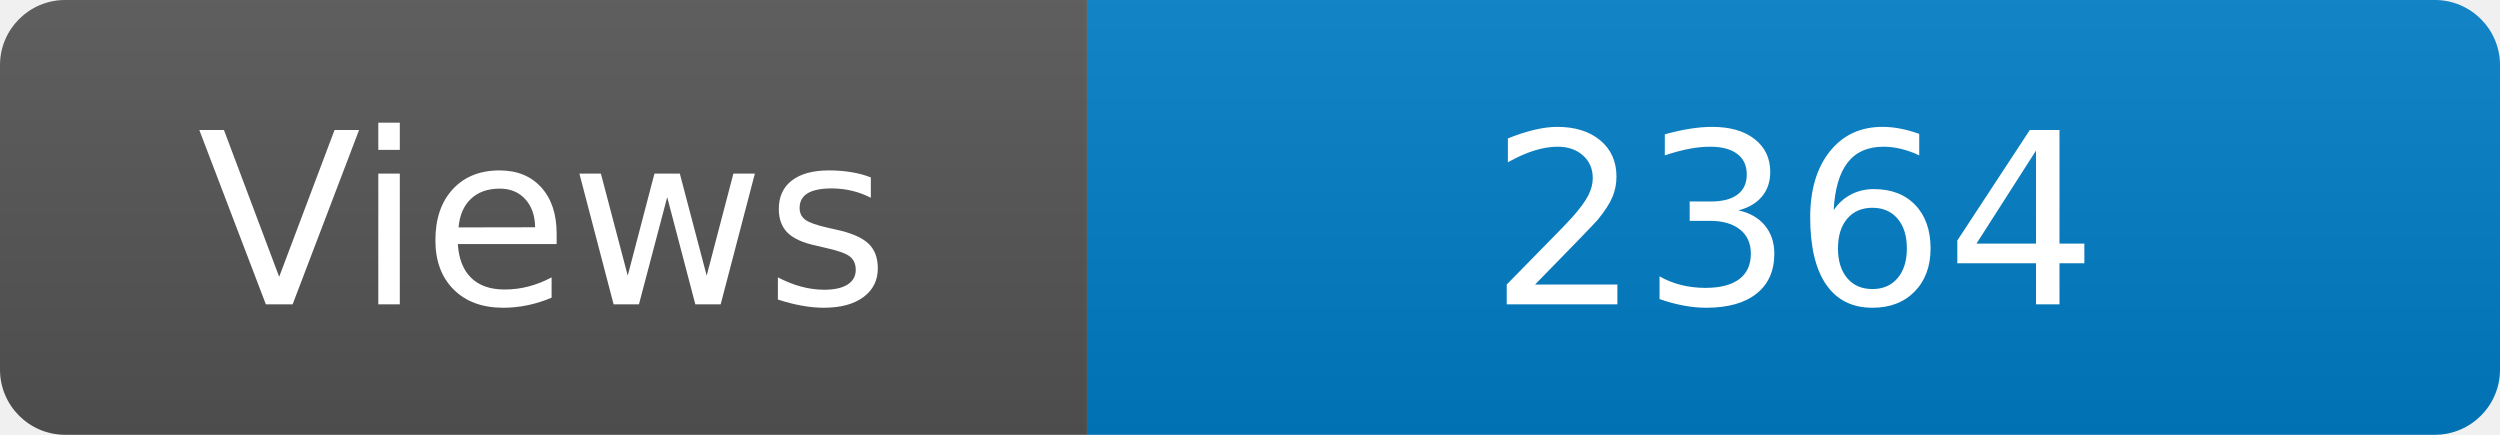
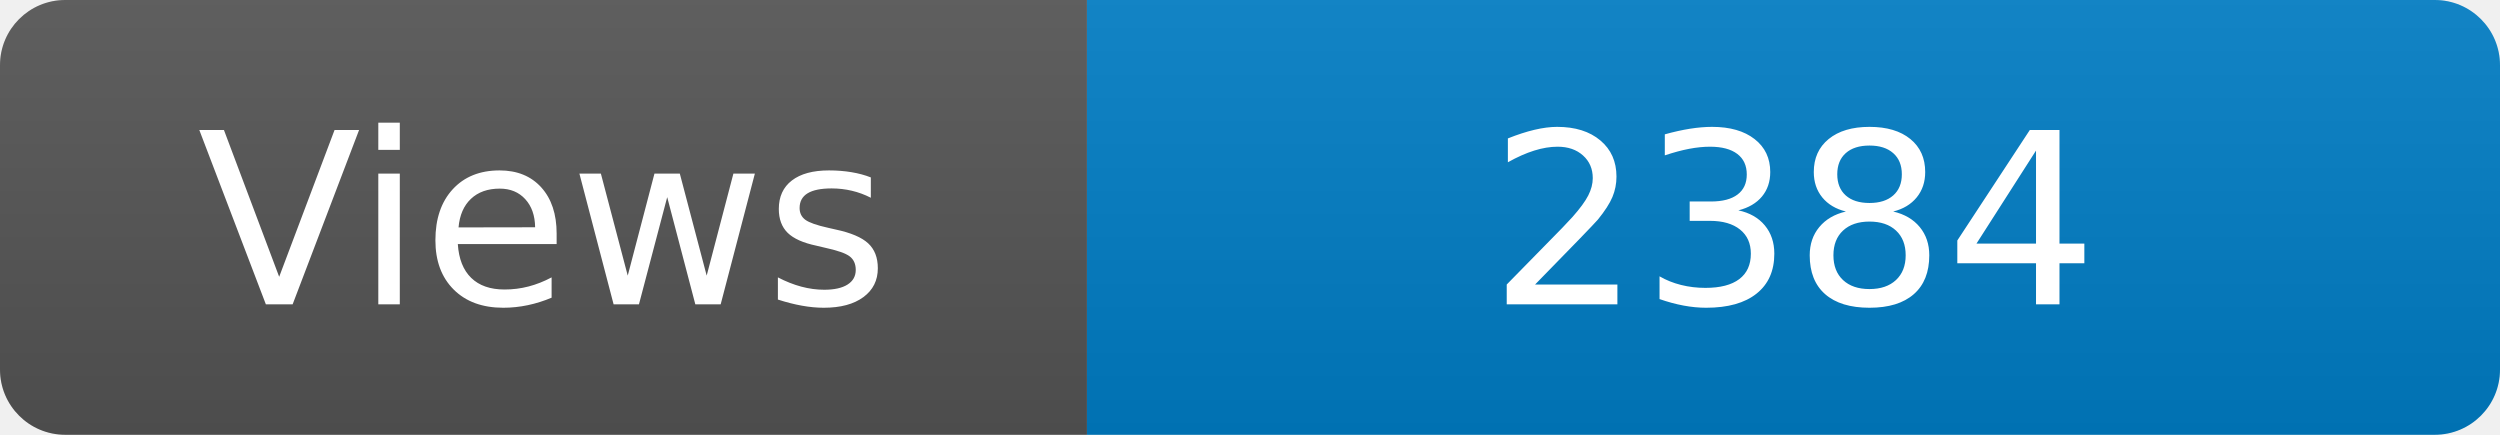
<svg xmlns="http://www.w3.org/2000/svg" width="115" height="20" role="img" aria-label="Maintained?: yes">
  <linearGradient id="s" x2="0" y2="100%">
    <stop offset="0" stop-color="#bbb" stop-opacity=".1" />
    <stop offset="1" stop-opacity=".1" />
  </linearGradient>
  <clipPath id="r">
    <rect width="115" height="20" rx="3" fill="#fff" />
  </clipPath>
  <g clip-path="url(#r)">
    <rect width="50" height="20" fill="#555" />
    <rect x="50" width="160" height="20" fill="#007ec6" />
    <rect width="115" height="20" fill="url(#s)" />
  </g>
  <g fill="#fff" text-anchor="middle" font-family="Verdana,Geneva,DejaVu Sans,sans-serif" font-size="110">
    <text x="250" y="140" transform="scale(.1)" fill="#fff">Views</text>
-     <text x="825" y="140" transform="scale(.1)" fill="#fff">2364</text>
+     <text x="825" y="140" transform="scale(.1)" fill="#fff">2384</text>
  </g>
</svg>
